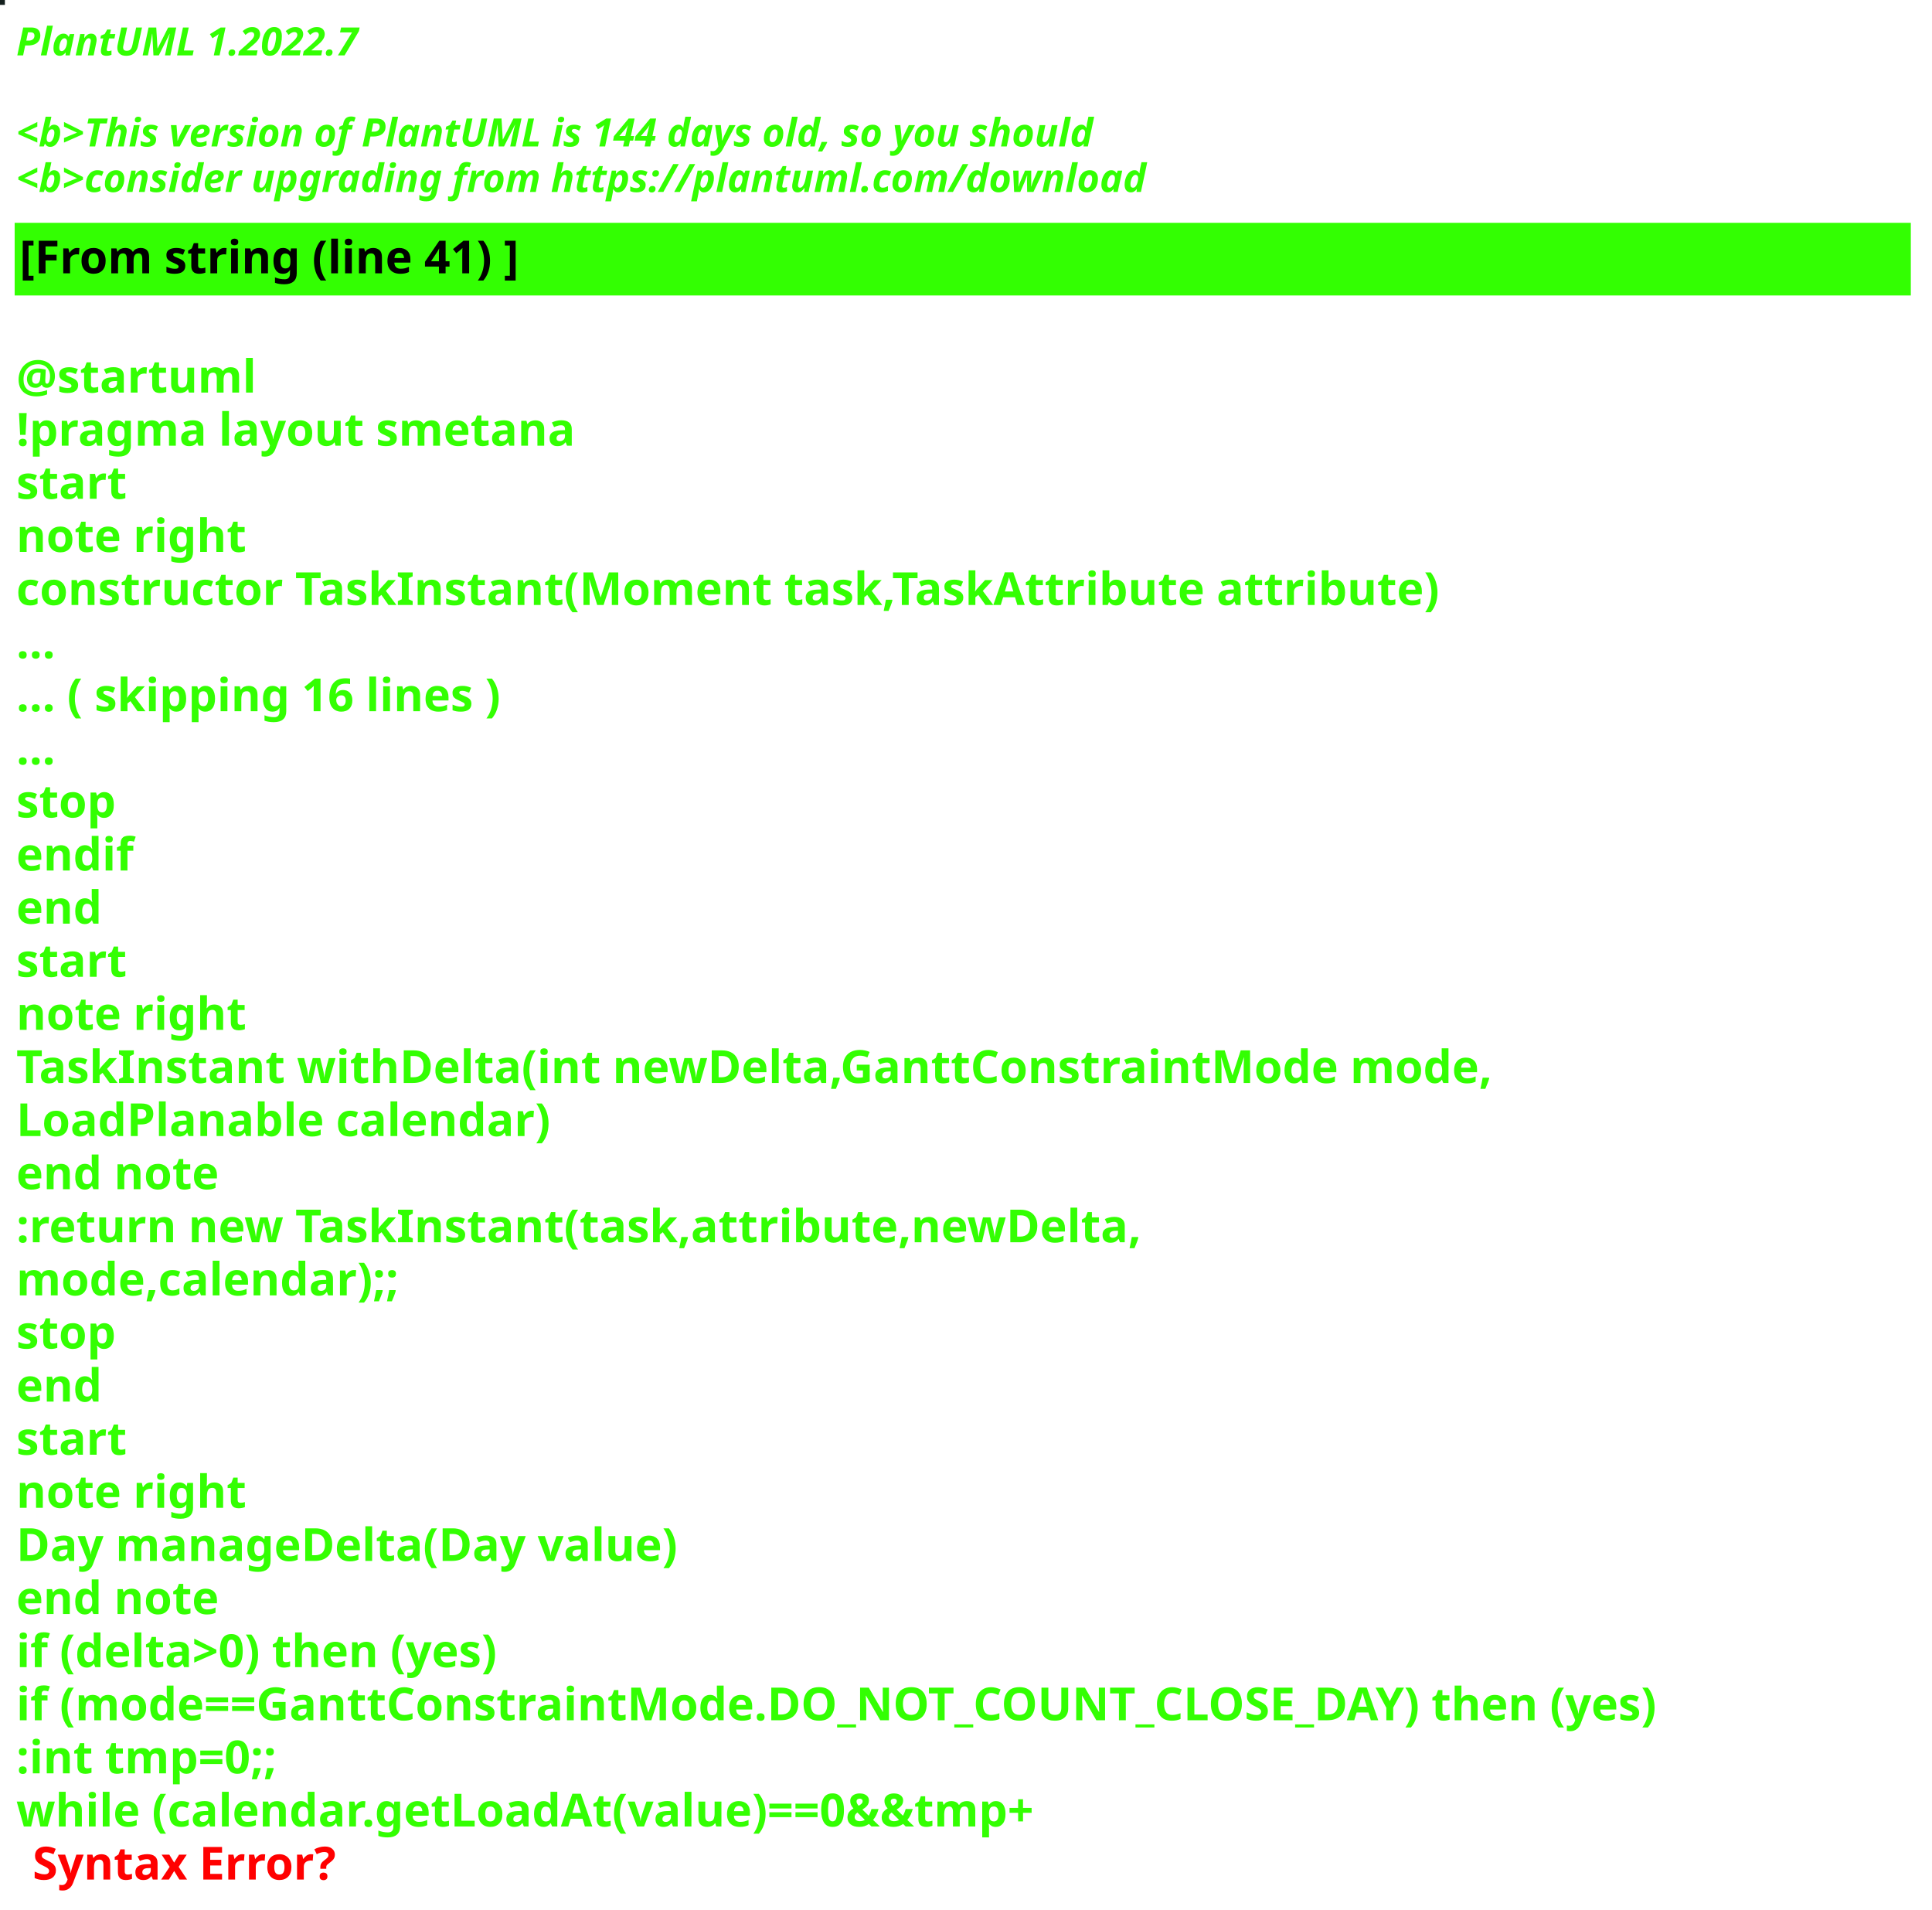
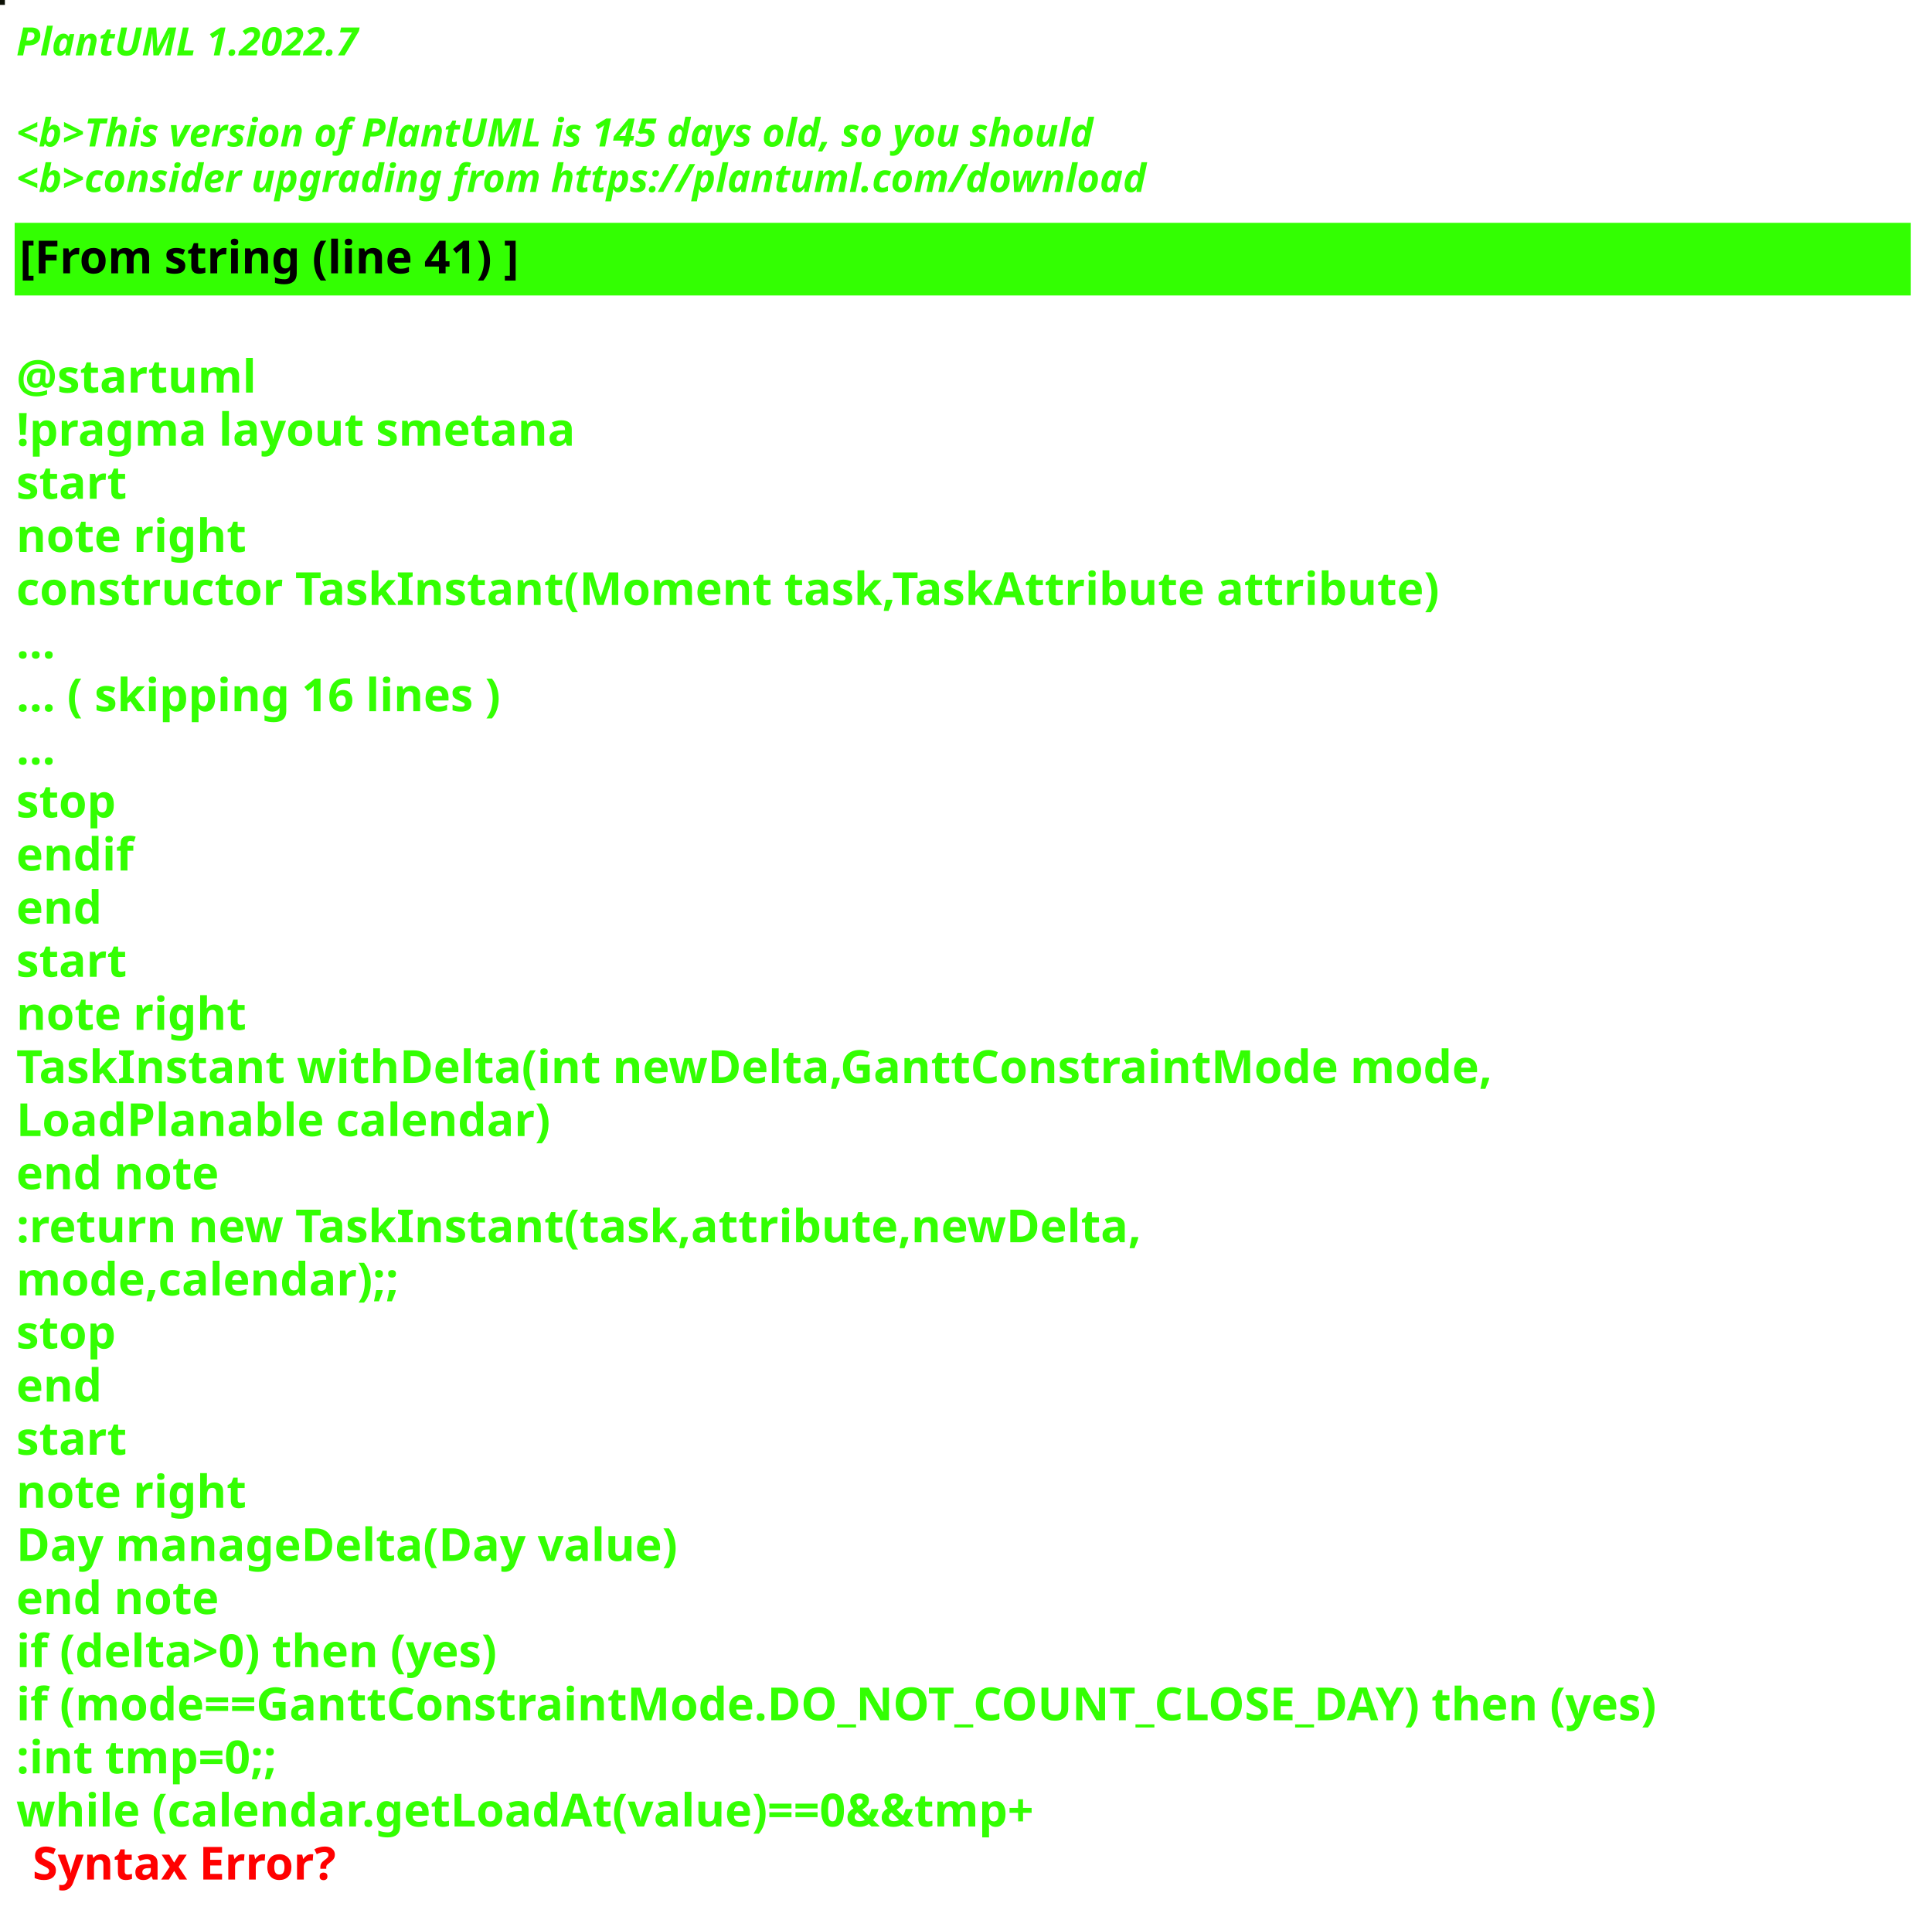
<svg xmlns="http://www.w3.org/2000/svg" contentStyleType="text/css" height="586px" preserveAspectRatio="none" style="width:593px;height:586px;background:#000000;" version="1.1" viewBox="0 0 593 586" width="593px" zoomAndPan="magnify">
  <defs />
  <g>
-     <rect fill="#141F1D" height="1" style="stroke:#141F1D;stroke-width:1.0;" width="1" x="0" y="0" />
+     <rect fill="#0C1005" height="1" style="stroke:#0C1005;stroke-width:1.0;" width="1" x="0" y="0" />
    <text fill="#33FF02" font-family="sans-serif" font-size="12" font-style="italic" font-weight="bold" lengthAdjust="spacing" textLength="127" x="5" y="17">PlantUML 1.2022.7</text>
    <text fill="#33FF02" font-family="sans-serif" font-size="12" font-style="italic" font-weight="bold" lengthAdjust="spacing" textLength="4" x="5" y="30.969"> </text>
-     <text fill="#33FF02" font-family="sans-serif" font-size="12" font-style="italic" font-weight="bold" lengthAdjust="spacing" textLength="399" x="5" y="44.938">&lt;b&gt;This version of PlantUML is 144 days old, so you should</text>
+     <text fill="#33FF02" font-family="sans-serif" font-size="12" font-style="italic" font-weight="bold" lengthAdjust="spacing" textLength="399" x="5" y="44.938">&lt;b&gt;This version of PlantUML is 145 days old, so you should</text>
    <text fill="#33FF02" font-family="sans-serif" font-size="12" font-style="italic" font-weight="bold" lengthAdjust="spacing" textLength="408" x="5" y="58.906">&lt;b&gt;consider upgrading from https://plantuml.com/download</text>
    <rect fill="#33FF02" height="21.297" style="stroke:#33FF02;stroke-width:1.0;" width="581" x="5" y="68.875" />
    <text fill="#000000" font-family="sans-serif" font-size="14" font-weight="bold" lengthAdjust="spacing" textLength="178" x="6" y="83.875">[From string (line 41) ]</text>
    <text fill="#33FF02" font-family="sans-serif" font-size="14" font-weight="bold" lengthAdjust="spacing" textLength="5" x="5" y="104.172"> </text>
    <text fill="#33FF02" font-family="sans-serif" font-size="14" font-weight="bold" lengthAdjust="spacing" textLength="79" x="5" y="120.469">@startuml</text>
    <text fill="#33FF02" font-family="sans-serif" font-size="14" font-weight="bold" lengthAdjust="spacing" textLength="190" x="5" y="136.766">!pragma layout smetana</text>
    <text fill="#33FF02" font-family="sans-serif" font-size="14" font-weight="bold" lengthAdjust="spacing" textLength="37" x="5" y="153.062">start</text>
    <text fill="#33FF02" font-family="sans-serif" font-size="14" font-weight="bold" lengthAdjust="spacing" textLength="78" x="5" y="169.359">note right</text>
    <text fill="#33FF02" font-family="sans-serif" font-size="14" font-weight="bold" lengthAdjust="spacing" textLength="487" x="5" y="185.656">constructor TaskInstant(Moment task,TaskAttribute attribute)</text>
    <text fill="#33FF02" font-family="sans-serif" font-size="14" font-weight="bold" lengthAdjust="spacing" textLength="15" x="5" y="201.953">...</text>
    <text fill="#33FF02" font-family="sans-serif" font-size="14" font-weight="bold" lengthAdjust="spacing" textLength="175" x="5" y="218.25">... ( skipping 16 lines )</text>
    <text fill="#33FF02" font-family="sans-serif" font-size="14" font-weight="bold" lengthAdjust="spacing" textLength="15" x="5" y="234.547">...</text>
    <text fill="#33FF02" font-family="sans-serif" font-size="14" font-weight="bold" lengthAdjust="spacing" textLength="35" x="5" y="250.844">stop</text>
    <text fill="#33FF02" font-family="sans-serif" font-size="14" font-weight="bold" lengthAdjust="spacing" textLength="40" x="5" y="267.141">endif</text>
    <text fill="#33FF02" font-family="sans-serif" font-size="14" font-weight="bold" lengthAdjust="spacing" textLength="30" x="5" y="283.438">end</text>
    <text fill="#33FF02" font-family="sans-serif" font-size="14" font-weight="bold" lengthAdjust="spacing" textLength="37" x="5" y="299.734">start</text>
    <text fill="#33FF02" font-family="sans-serif" font-size="14" font-weight="bold" lengthAdjust="spacing" textLength="78" x="5" y="316.031">note right</text>
    <text fill="#33FF02" font-family="sans-serif" font-size="14" font-weight="bold" lengthAdjust="spacing" textLength="502" x="5" y="332.328">TaskInstant withDelta(int newDelta,GanttConstraintMode mode,</text>
    <text fill="#33FF02" font-family="sans-serif" font-size="14" font-weight="bold" lengthAdjust="spacing" textLength="183" x="5" y="348.625">LoadPlanable calendar)</text>
    <text fill="#33FF02" font-family="sans-serif" font-size="14" font-weight="bold" lengthAdjust="spacing" textLength="71" x="5" y="364.922">end note</text>
    <text fill="#33FF02" font-family="sans-serif" font-size="14" font-weight="bold" lengthAdjust="spacing" textLength="387" x="5" y="381.219">:return new TaskInstant(task,attribute,newDelta,</text>
    <text fill="#33FF02" font-family="sans-serif" font-size="14" font-weight="bold" lengthAdjust="spacing" textLength="135" x="5" y="397.516">mode,calendar);;</text>
    <text fill="#33FF02" font-family="sans-serif" font-size="14" font-weight="bold" lengthAdjust="spacing" textLength="35" x="5" y="413.812">stop</text>
    <text fill="#33FF02" font-family="sans-serif" font-size="14" font-weight="bold" lengthAdjust="spacing" textLength="30" x="5" y="430.109">end</text>
    <text fill="#33FF02" font-family="sans-serif" font-size="14" font-weight="bold" lengthAdjust="spacing" textLength="37" x="5" y="446.406">start</text>
    <text fill="#33FF02" font-family="sans-serif" font-size="14" font-weight="bold" lengthAdjust="spacing" textLength="78" x="5" y="462.703">note right</text>
    <text fill="#33FF02" font-family="sans-serif" font-size="14" font-weight="bold" lengthAdjust="spacing" textLength="224" x="5" y="479">Day manageDelta(Day value)</text>
    <text fill="#33FF02" font-family="sans-serif" font-size="14" font-weight="bold" lengthAdjust="spacing" textLength="71" x="5" y="495.297">end note</text>
    <text fill="#33FF02" font-family="sans-serif" font-size="14" font-weight="bold" lengthAdjust="spacing" textLength="174" x="5" y="511.594">if (delta&gt;0) then (yes)</text>
    <text fill="#33FF02" font-family="sans-serif" font-size="14" font-weight="bold" lengthAdjust="spacing" textLength="576" x="5" y="527.891">if (mode==GanttConstraintMode.DO_NOT_COUNT_CLOSE_DAY) then (yes)</text>
    <text fill="#33FF02" font-family="sans-serif" font-size="14" font-weight="bold" lengthAdjust="spacing" textLength="95" x="5" y="544.188">:int tmp=0;;</text>
    <text fill="#33FF02" font-family="sans-serif" font-size="14" font-weight="bold" lengthAdjust="spacing" text-decoration="wavy underline" textLength="363" x="5" y="560.484">while (calendar.getLoadAt(value)==0&amp;&amp;tmp+</text>
    <text fill="#FF0000" font-family="sans-serif" font-size="14" font-weight="bold" lengthAdjust="spacing" textLength="106" x="10" y="576.781">Syntax Error?</text>
  </g>
</svg>
